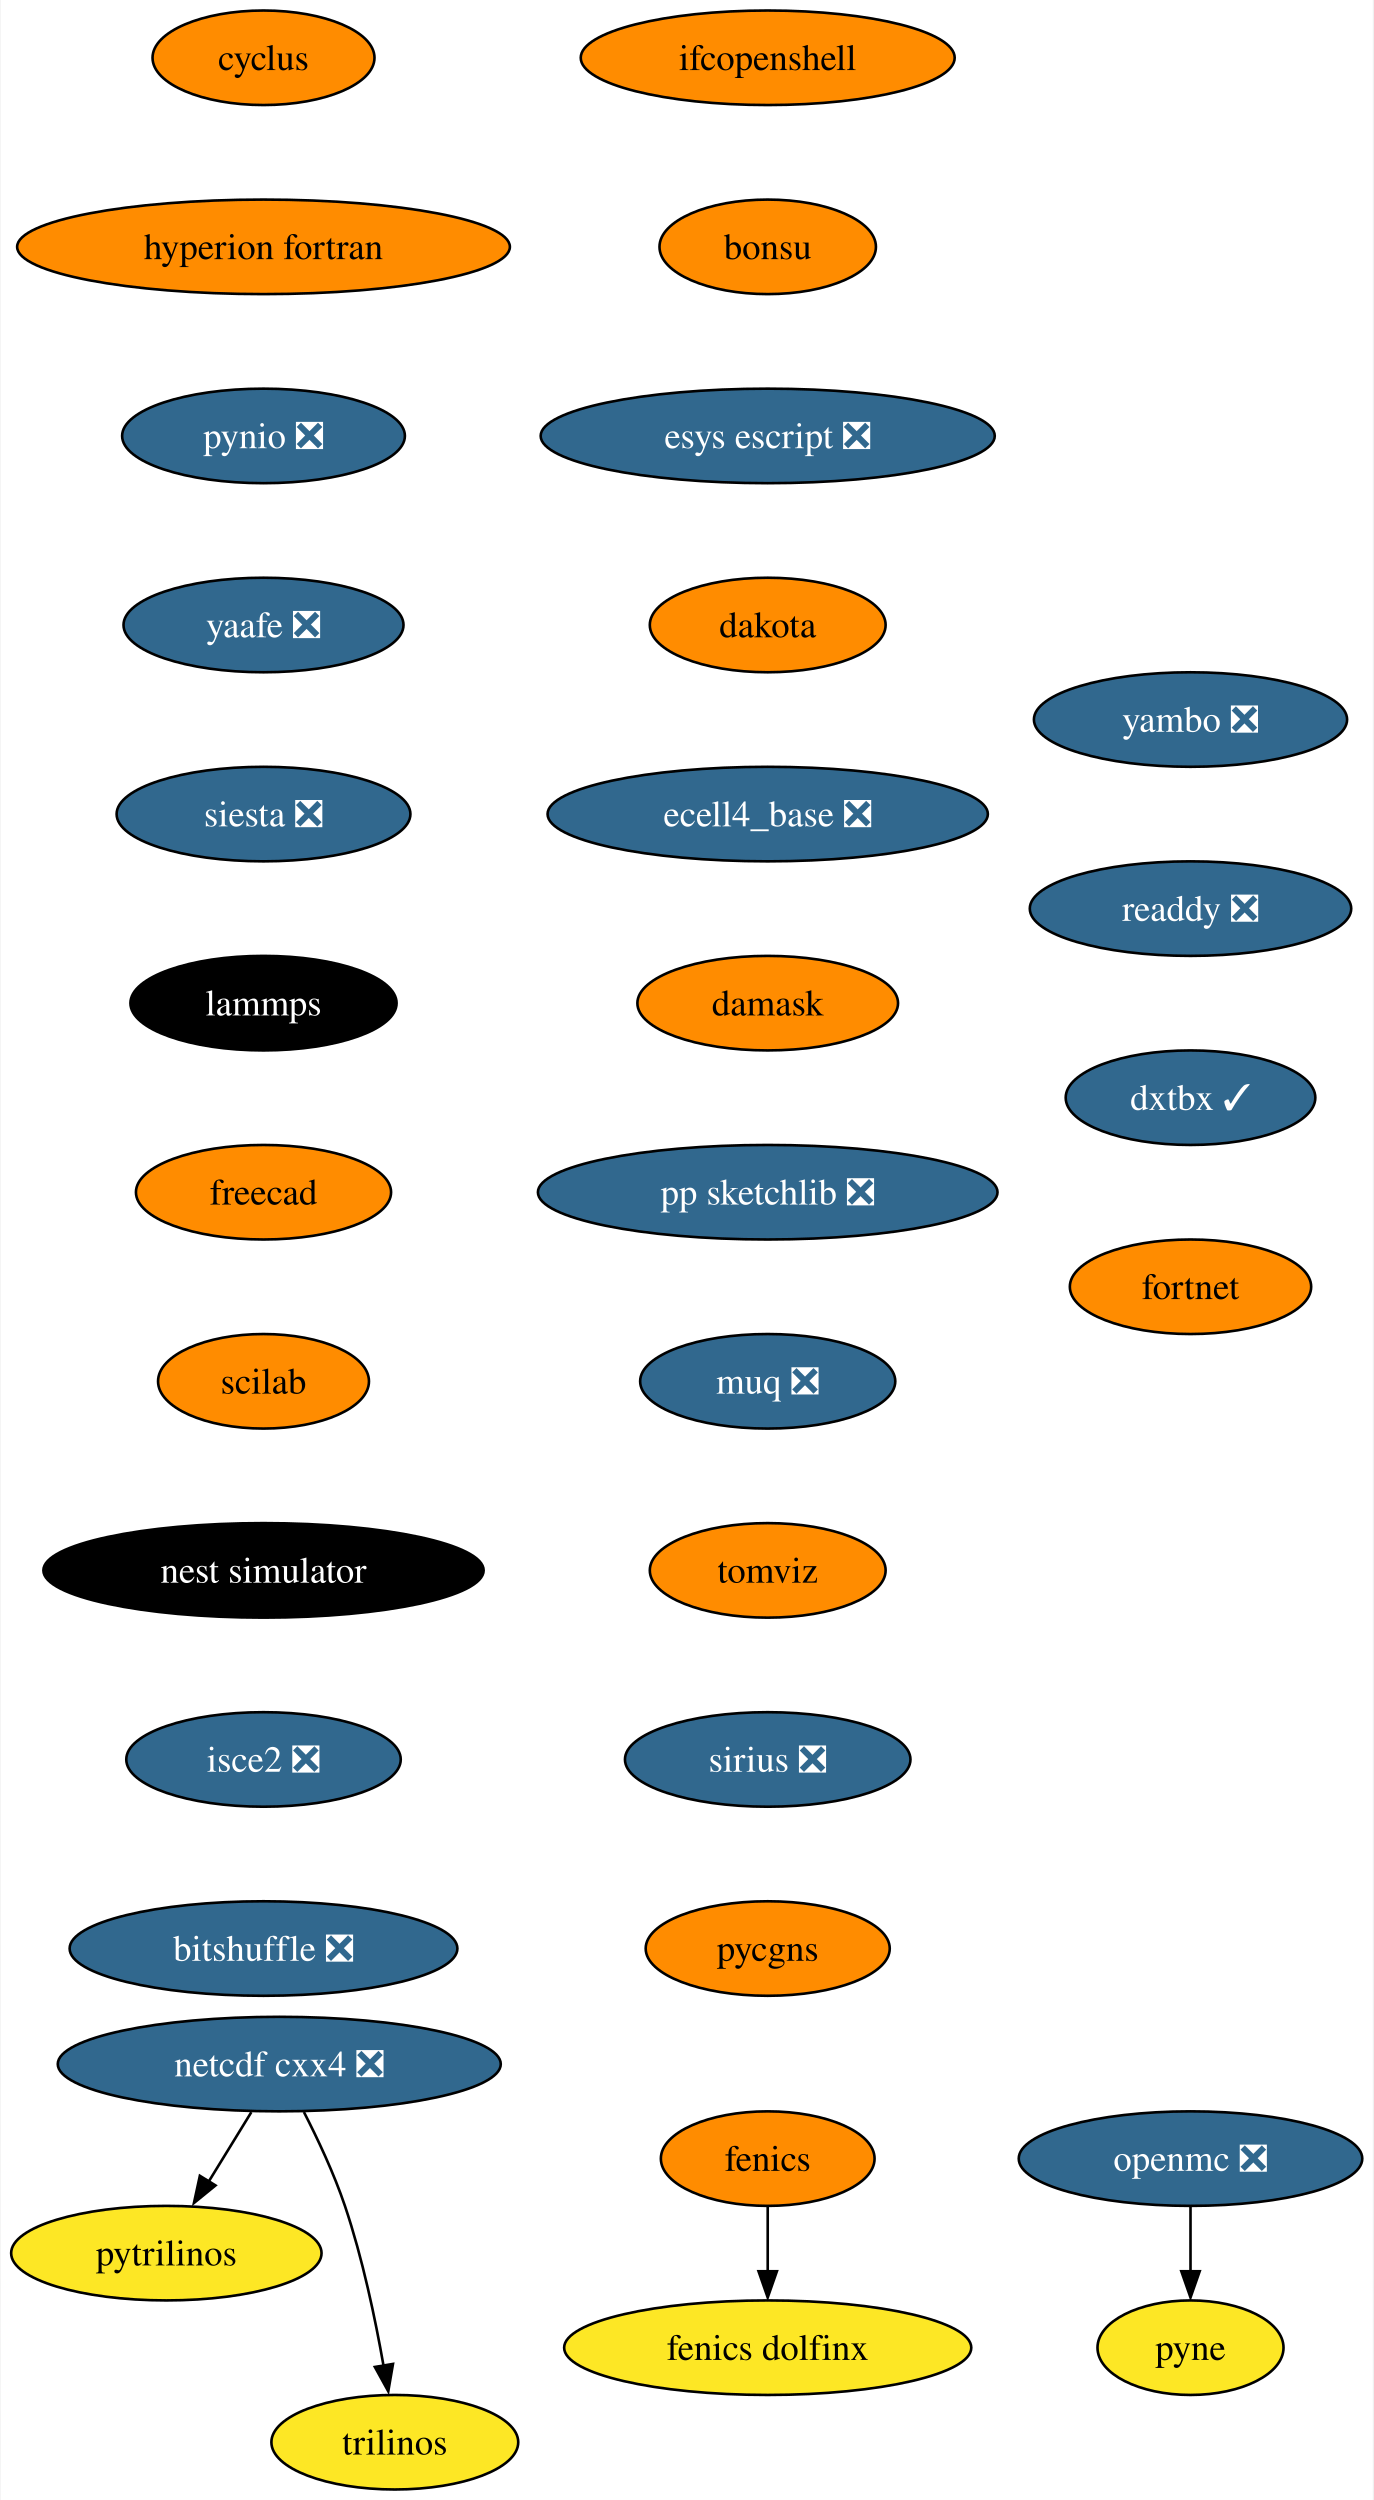
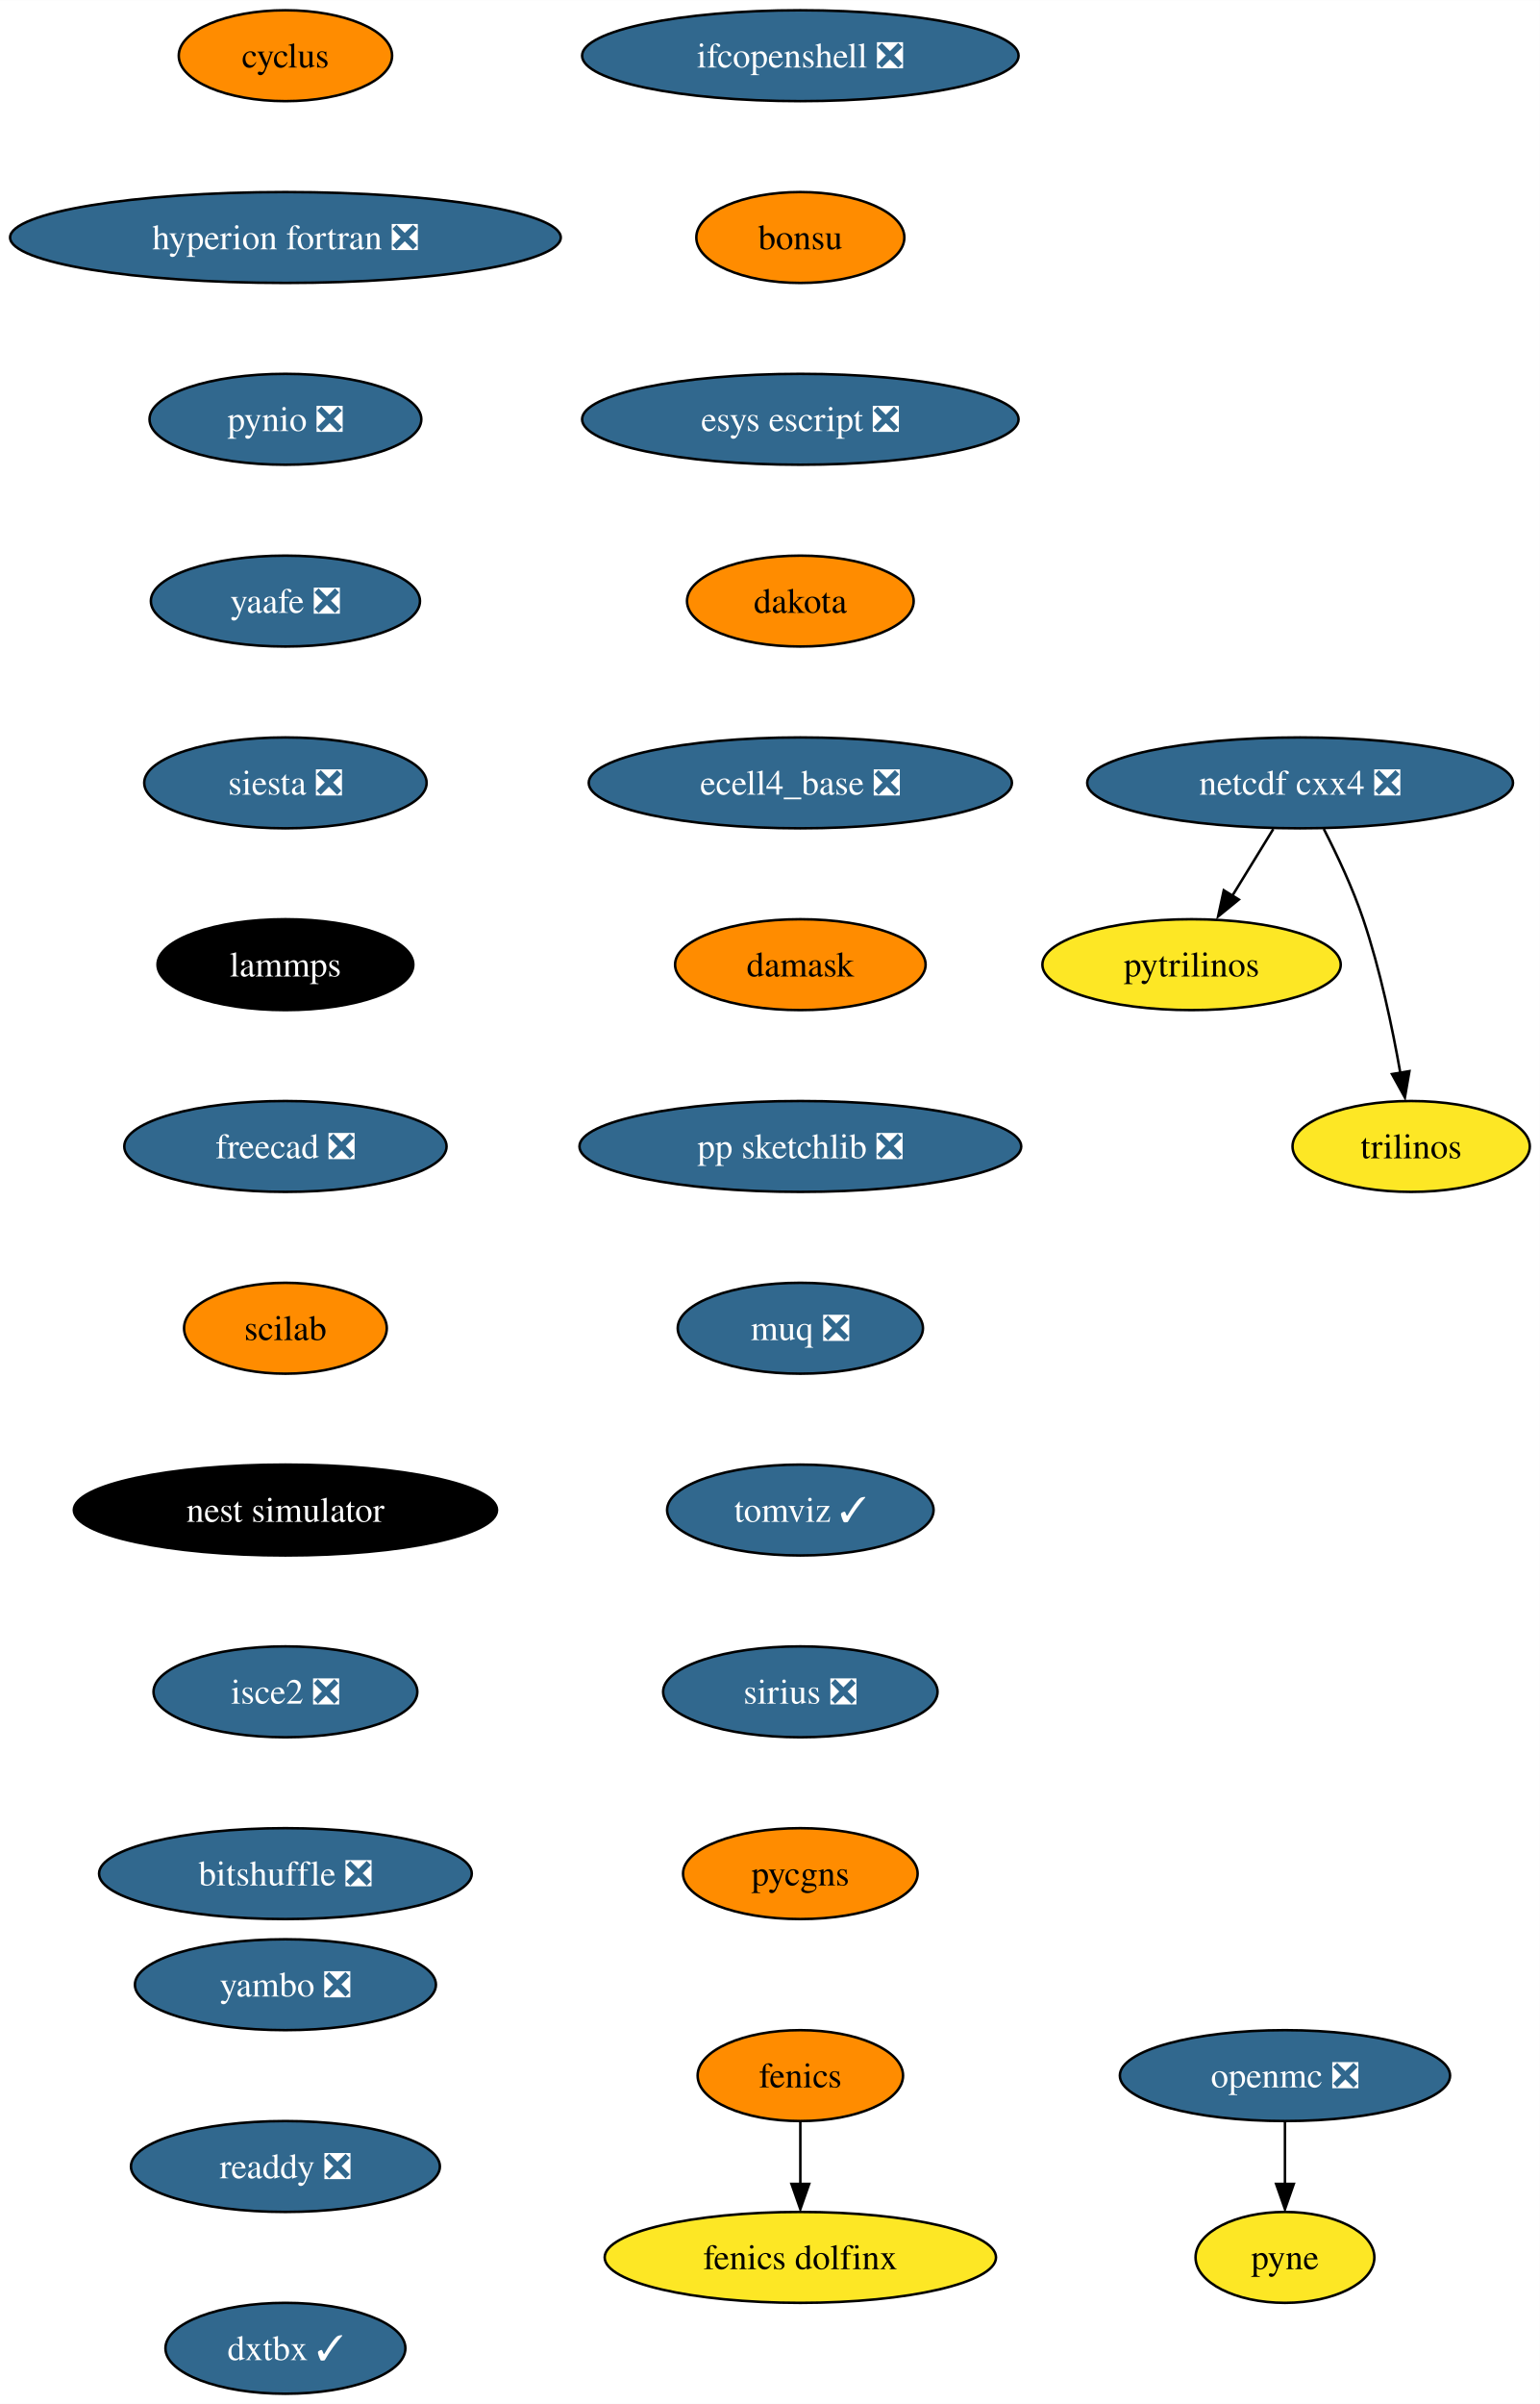
- <svg xmlns="http://www.w3.org/2000/svg" xmlns:xlink="http://www.w3.org/1999/xlink" width="523pt" height="952pt" viewBox="0.00 0.00 522.51 952.00">
+ <svg xmlns="http://www.w3.org/2000/svg" xmlns:xlink="http://www.w3.org/1999/xlink" width="610pt" height="952pt" viewBox="0.00 0.00 610.08 952.00">
  <g id="graph0" class="graph" transform="scale(1 1) rotate(0) translate(4 948)">
-     <polygon fill="white" stroke="none" points="-4,4 -4,-948 518.51,-948 518.51,4 -4,4" />
+     <polygon fill="white" stroke="none" points="-4,4 -4,-948 606.08,-948 606.08,4 -4,4" />
    <g id="node1" class="node">
      <g id="a_node1">
        <a xlink:href="https://github.com/conda-forge/cyclus-feedstock" xlink:title="cyclus">
-           <ellipse fill="#ff8c00" stroke="black" cx="96.1" cy="-926" rx="42.26" ry="18" />
-           <text text-anchor="middle" x="96.1" y="-921.33" font-family="Times,serif" font-size="14.00">cyclus</text>
+           <ellipse fill="#ff8c00" stroke="black" cx="109.08" cy="-926" rx="42.26" ry="18" />
+           <text text-anchor="middle" x="109.08" y="-921.33" font-family="Times,serif" font-size="14.00">cyclus</text>
        </a>
      </g>
    </g>
    <g id="node2" class="node">
      <g id="a_node2">
-         <a xlink:href="https://github.com/conda-forge/hyperion-fortran-feedstock" xlink:title="hyperion fortran">
-           <ellipse fill="#ff8c00" stroke="black" cx="96.1" cy="-854" rx="93.82" ry="18" />
-           <text text-anchor="middle" x="96.1" y="-849.33" font-family="Times,serif" font-size="14.00">hyperion fortran</text>
+         <a xlink:href="https://github.com/conda-forge/hyperion-fortran-feedstock/pull/25" xlink:title="hyperion fortran ❎">
+           <ellipse fill="#31688e" stroke="black" cx="109.08" cy="-854" rx="109.08" ry="18" />
+           <text text-anchor="middle" x="109.08" y="-849.33" font-family="Times,serif" font-size="14.00" fill="white">hyperion fortran ❎</text>
        </a>
      </g>
    </g>
    <g id="node5" class="node">
      <g id="a_node5">
        <a xlink:href="https://github.com/conda-forge/pynio-feedstock/pull/134" xlink:title="pynio ❎">
-           <ellipse fill="#31688e" stroke="black" cx="96.1" cy="-782" rx="53.84" ry="18" />
-           <text text-anchor="middle" x="96.1" y="-777.33" font-family="Times,serif" font-size="14.00" fill="white">pynio ❎</text>
+           <ellipse fill="#31688e" stroke="black" cx="109.08" cy="-782" rx="53.84" ry="18" />
+           <text text-anchor="middle" x="109.08" y="-777.33" font-family="Times,serif" font-size="14.00" fill="white">pynio ❎</text>
        </a>
      </g>
    </g>
    <g id="node3" class="node">
      <g id="a_node3">
        <a xlink:href="https://github.com/conda-forge/fenics-feedstock" xlink:title="fenics">
-           <ellipse fill="#ff8c00" stroke="black" cx="288.1" cy="-126" rx="40.69" ry="18" />
-           <text text-anchor="middle" x="288.1" y="-121.33" font-family="Times,serif" font-size="14.00">fenics</text>
+           <ellipse fill="#ff8c00" stroke="black" cx="313.08" cy="-126" rx="40.69" ry="18" />
+           <text text-anchor="middle" x="313.08" y="-121.33" font-family="Times,serif" font-size="14.00">fenics</text>
        </a>
      </g>
    </g>
    <g id="node4" class="node">
      <g id="a_node4">
        <a xlink:href="https://github.com/conda-forge/fenics-dolfinx-feedstock" xlink:title="fenics dolfinx">
-           <ellipse fill="#fde725" stroke="black" cx="288.1" cy="-54" rx="77.52" ry="18" />
-           <text text-anchor="middle" x="288.1" y="-49.33" font-family="Times,serif" font-size="14.00">fenics dolfinx</text>
+           <ellipse fill="#fde725" stroke="black" cx="313.08" cy="-54" rx="77.52" ry="18" />
+           <text text-anchor="middle" x="313.08" y="-49.33" font-family="Times,serif" font-size="14.00">fenics dolfinx</text>
        </a>
      </g>
    </g>
    <g id="edge2" class="edge">
-       <path fill="none" stroke="black" d="M288.1,-107.7C288.1,-100.24 288.1,-91.32 288.1,-82.97" />
-       <polygon fill="black" stroke="black" points="291.6,-83.1 288.1,-73.1 284.6,-83.1 291.6,-83.1" />
+       <path fill="none" stroke="black" d="M313.08,-107.7C313.08,-100.24 313.08,-91.32 313.08,-82.97" />
+       <polygon fill="black" stroke="black" points="316.58,-83.1 313.08,-73.1 309.58,-83.1 316.58,-83.1" />
    </g>
    <g id="node11" class="node">
      <g id="a_node11">
        <a xlink:href="https://github.com/conda-forge/yaafe-feedstock/pull/23" xlink:title="yaafe ❎">
-           <ellipse fill="#31688e" stroke="black" cx="96.1" cy="-710" rx="53.31" ry="18" />
-           <text text-anchor="middle" x="96.1" y="-705.33" font-family="Times,serif" font-size="14.00" fill="white">yaafe ❎</text>
+           <ellipse fill="#31688e" stroke="black" cx="109.08" cy="-710" rx="53.31" ry="18" />
+           <text text-anchor="middle" x="109.08" y="-705.33" font-family="Times,serif" font-size="14.00" fill="white">yaafe ❎</text>
        </a>
      </g>
    </g>
    <g id="node6" class="node">
      <g id="a_node6">
        <a xlink:href="https://github.com/conda-forge/netcdf-cxx4-feedstock/pull/46" xlink:title="netcdf cxx4 ❎">
-           <ellipse fill="#31688e" stroke="black" cx="102.1" cy="-162" rx="84.35" ry="18" />
-           <text text-anchor="middle" x="102.1" y="-157.32" font-family="Times,serif" font-size="14.00" fill="white">netcdf cxx4 ❎</text>
+           <ellipse fill="#31688e" stroke="black" cx="511.08" cy="-638" rx="84.35" ry="18" />
+           <text text-anchor="middle" x="511.08" y="-633.33" font-family="Times,serif" font-size="14.00" fill="white">netcdf cxx4 ❎</text>
        </a>
      </g>
    </g>
    <g id="node7" class="node">
      <g id="a_node7">
        <a xlink:href="https://github.com/conda-forge/pytrilinos-feedstock" xlink:title="pytrilinos">
-           <ellipse fill="#fde725" stroke="black" cx="59.1" cy="-90" rx="59.1" ry="18" />
-           <text text-anchor="middle" x="59.1" y="-85.33" font-family="Times,serif" font-size="14.00">pytrilinos</text>
+           <ellipse fill="#fde725" stroke="black" cx="468.08" cy="-566" rx="59.1" ry="18" />
+           <text text-anchor="middle" x="468.08" y="-561.33" font-family="Times,serif" font-size="14.00">pytrilinos</text>
        </a>
      </g>
    </g>
    <g id="edge4" class="edge">
-       <path fill="none" stroke="black" d="M91.47,-143.7C86.58,-135.73 80.66,-126.1 75.23,-117.26" />
-       <polygon fill="black" stroke="black" points="77.82,-115.79 69.61,-109.1 71.86,-119.46 77.82,-115.79" />
+       <path fill="none" stroke="black" d="M500.45,-619.7C495.56,-611.73 489.64,-602.1 484.21,-593.26" />
+       <polygon fill="black" stroke="black" points="486.8,-591.79 478.59,-585.1 480.84,-595.46 486.8,-591.79" />
    </g>
    <g id="node8" class="node">
      <g id="a_node8">
        <a xlink:href="https://github.com/conda-forge/trilinos-feedstock" xlink:title="trilinos">
-           <ellipse fill="#fde725" stroke="black" cx="146.1" cy="-18" rx="47" ry="18" />
-           <text text-anchor="middle" x="146.1" y="-13.32" font-family="Times,serif" font-size="14.00">trilinos</text>
+           <ellipse fill="#fde725" stroke="black" cx="555.08" cy="-494" rx="47" ry="18" />
+           <text text-anchor="middle" x="555.08" y="-489.32" font-family="Times,serif" font-size="14.00">trilinos</text>
        </a>
      </g>
    </g>
    <g id="edge5" class="edge">
-       <path fill="none" stroke="black" d="M111.48,-143.75C116.69,-133.59 122.94,-120.34 127.1,-108 133.82,-88.11 138.68,-64.88 141.8,-47.15" />
-       <polygon fill="black" stroke="black" points="145.41,-47.82 143.61,-37.38 138.5,-46.66 145.41,-47.82" />
+       <path fill="none" stroke="black" d="M520.46,-619.75C525.67,-609.59 531.92,-596.34 536.08,-584 542.8,-564.11 547.66,-540.88 550.78,-523.15" />
+       <polygon fill="black" stroke="black" points="554.39,-523.82 552.59,-513.38 547.48,-522.66 554.39,-523.82" />
    </g>
    <g id="node9" class="node">
      <g id="a_node9">
        <a xlink:href="https://github.com/conda-forge/openmc-feedstock/pull/64" xlink:title="openmc ❎">
-           <ellipse fill="#31688e" stroke="black" cx="449.1" cy="-126" rx="65.41" ry="18" />
-           <text text-anchor="middle" x="449.1" y="-121.33" font-family="Times,serif" font-size="14.00" fill="white">openmc ❎</text>
+           <ellipse fill="#31688e" stroke="black" cx="505.08" cy="-126" rx="65.41" ry="18" />
+           <text text-anchor="middle" x="505.08" y="-121.33" font-family="Times,serif" font-size="14.00" fill="white">openmc ❎</text>
        </a>
      </g>
    </g>
    <g id="node10" class="node">
      <g id="a_node10">
        <a xlink:href="https://github.com/conda-forge/pyne-feedstock" xlink:title="pyne">
-           <ellipse fill="#fde725" stroke="black" cx="449.1" cy="-54" rx="35.42" ry="18" />
-           <text text-anchor="middle" x="449.1" y="-49.33" font-family="Times,serif" font-size="14.00">pyne</text>
+           <ellipse fill="#fde725" stroke="black" cx="505.08" cy="-54" rx="35.42" ry="18" />
+           <text text-anchor="middle" x="505.08" y="-49.33" font-family="Times,serif" font-size="14.00">pyne</text>
        </a>
      </g>
    </g>
    <g id="edge6" class="edge">
-       <path fill="none" stroke="black" d="M449.1,-107.7C449.1,-100.24 449.1,-91.32 449.1,-82.97" />
-       <polygon fill="black" stroke="black" points="452.6,-83.1 449.1,-73.1 445.6,-83.1 452.6,-83.1" />
+       <path fill="none" stroke="black" d="M505.08,-107.7C505.08,-100.24 505.08,-91.32 505.08,-82.97" />
+       <polygon fill="black" stroke="black" points="508.58,-83.1 505.08,-73.1 501.58,-83.1 508.58,-83.1" />
    </g>
    <g id="node12" class="node">
      <g id="a_node12">
        <a xlink:href="https://github.com/conda-forge/siesta-feedstock/pull/42" xlink:title="siesta ❎">
-           <ellipse fill="#31688e" stroke="black" cx="96.1" cy="-638" rx="55.94" ry="18" />
-           <text text-anchor="middle" x="96.1" y="-633.33" font-family="Times,serif" font-size="14.00" fill="white">siesta ❎</text>
+           <ellipse fill="#31688e" stroke="black" cx="109.08" cy="-638" rx="55.94" ry="18" />
+           <text text-anchor="middle" x="109.08" y="-633.33" font-family="Times,serif" font-size="14.00" fill="white">siesta ❎</text>
        </a>
      </g>
    </g>
    <g id="node13" class="node">
      <g id="a_node13">
        <a xlink:href="https://github.com/conda-forge/lammps-feedstock" xlink:title="lammps">
-           <ellipse fill="#000000" stroke="black" cx="96.1" cy="-566" rx="50.68" ry="18" />
-           <text text-anchor="middle" x="96.1" y="-561.33" font-family="Times,serif" font-size="14.00" fill="white">lammps</text>
+           <ellipse fill="#000000" stroke="black" cx="109.08" cy="-566" rx="50.68" ry="18" />
+           <text text-anchor="middle" x="109.08" y="-561.33" font-family="Times,serif" font-size="14.00" fill="white">lammps</text>
        </a>
      </g>
    </g>
    <g id="node14" class="node">
      <g id="a_node14">
-         <a xlink:href="https://github.com/conda-forge/freecad-feedstock" xlink:title="freecad">
-           <ellipse fill="#ff8c00" stroke="black" cx="96.1" cy="-494" rx="48.58" ry="18" />
-           <text text-anchor="middle" x="96.1" y="-489.32" font-family="Times,serif" font-size="14.00">freecad</text>
+         <a xlink:href="https://github.com/conda-forge/freecad-feedstock/pull/107" xlink:title="freecad ❎">
+           <ellipse fill="#31688e" stroke="black" cx="109.08" cy="-494" rx="63.84" ry="18" />
+           <text text-anchor="middle" x="109.08" y="-489.32" font-family="Times,serif" font-size="14.00" fill="white">freecad ❎</text>
        </a>
      </g>
    </g>
    <g id="node15" class="node">
      <g id="a_node15">
        <a xlink:href="https://github.com/conda-forge/scilab-feedstock" xlink:title="scilab">
-           <ellipse fill="#ff8c00" stroke="black" cx="96.1" cy="-422" rx="40.16" ry="18" />
-           <text text-anchor="middle" x="96.1" y="-417.32" font-family="Times,serif" font-size="14.00">scilab</text>
+           <ellipse fill="#ff8c00" stroke="black" cx="109.08" cy="-422" rx="40.16" ry="18" />
+           <text text-anchor="middle" x="109.08" y="-417.32" font-family="Times,serif" font-size="14.00">scilab</text>
        </a>
      </g>
    </g>
    <g id="node16" class="node">
      <g id="a_node16">
        <a xlink:href="https://github.com/conda-forge/nest-simulator-feedstock" xlink:title="nest simulator">
-           <ellipse fill="#000000" stroke="black" cx="96.1" cy="-350" rx="83.83" ry="18" />
-           <text text-anchor="middle" x="96.1" y="-345.32" font-family="Times,serif" font-size="14.00" fill="white">nest simulator</text>
+           <ellipse fill="#000000" stroke="black" cx="109.08" cy="-350" rx="83.83" ry="18" />
+           <text text-anchor="middle" x="109.08" y="-345.32" font-family="Times,serif" font-size="14.00" fill="white">nest simulator</text>
        </a>
      </g>
    </g>
    <g id="node17" class="node">
      <g id="a_node17">
        <a xlink:href="https://github.com/conda-forge/isce2-feedstock/pull/64" xlink:title="isce2 ❎">
-           <ellipse fill="#31688e" stroke="black" cx="96.1" cy="-278" rx="52.26" ry="18" />
-           <text text-anchor="middle" x="96.1" y="-273.32" font-family="Times,serif" font-size="14.00" fill="white">isce2 ❎</text>
+           <ellipse fill="#31688e" stroke="black" cx="109.08" cy="-278" rx="52.26" ry="18" />
+           <text text-anchor="middle" x="109.08" y="-273.32" font-family="Times,serif" font-size="14.00" fill="white">isce2 ❎</text>
        </a>
      </g>
    </g>
    <g id="node18" class="node">
      <g id="a_node18">
        <a xlink:href="https://github.com/conda-forge/bitshuffle-feedstock/pull/38" xlink:title="bitshuffle ❎">
-           <ellipse fill="#31688e" stroke="black" cx="96.1" cy="-206" rx="73.83" ry="18" />
-           <text text-anchor="middle" x="96.1" y="-201.32" font-family="Times,serif" font-size="14.00" fill="white">bitshuffle ❎</text>
+           <ellipse fill="#31688e" stroke="black" cx="109.08" cy="-206" rx="73.83" ry="18" />
+           <text text-anchor="middle" x="109.08" y="-201.32" font-family="Times,serif" font-size="14.00" fill="white">bitshuffle ❎</text>
        </a>
      </g>
    </g>
    <g id="node19" class="node">
      <g id="a_node19">
-         <a xlink:href="https://github.com/conda-forge/ifcopenshell-feedstock" xlink:title="ifcopenshell">
-           <ellipse fill="#ff8c00" stroke="black" cx="288.1" cy="-926" rx="71.2" ry="18" />
-           <text text-anchor="middle" x="288.1" y="-921.33" font-family="Times,serif" font-size="14.00">ifcopenshell</text>
+         <a xlink:href="https://github.com/conda-forge/ifcopenshell-feedstock/pull/36" xlink:title="ifcopenshell ❎">
+           <ellipse fill="#31688e" stroke="black" cx="313.08" cy="-926" rx="86.46" ry="18" />
+           <text text-anchor="middle" x="313.08" y="-921.33" font-family="Times,serif" font-size="14.00" fill="white">ifcopenshell ❎</text>
        </a>
      </g>
    </g>
    <g id="node20" class="node">
      <g id="a_node20">
        <a xlink:href="https://github.com/conda-forge/bonsu-feedstock" xlink:title="bonsu">
-           <ellipse fill="#ff8c00" stroke="black" cx="288.1" cy="-854" rx="41.21" ry="18" />
-           <text text-anchor="middle" x="288.1" y="-849.33" font-family="Times,serif" font-size="14.00">bonsu</text>
+           <ellipse fill="#ff8c00" stroke="black" cx="313.08" cy="-854" rx="41.21" ry="18" />
+           <text text-anchor="middle" x="313.08" y="-849.33" font-family="Times,serif" font-size="14.00">bonsu</text>
        </a>
      </g>
    </g>
    <g id="node21" class="node">
      <g id="a_node21">
        <a xlink:href="https://github.com/conda-forge/esys-escript-feedstock/pull/62" xlink:title="esys escript ❎">
-           <ellipse fill="#31688e" stroke="black" cx="288.1" cy="-782" rx="86.46" ry="18" />
-           <text text-anchor="middle" x="288.1" y="-777.33" font-family="Times,serif" font-size="14.00" fill="white">esys escript ❎</text>
+           <ellipse fill="#31688e" stroke="black" cx="313.08" cy="-782" rx="86.46" ry="18" />
+           <text text-anchor="middle" x="313.08" y="-777.33" font-family="Times,serif" font-size="14.00" fill="white">esys escript ❎</text>
        </a>
      </g>
    </g>
    <g id="node22" class="node">
      <g id="a_node22">
        <a xlink:href="https://github.com/conda-forge/dakota-feedstock" xlink:title="dakota">
-           <ellipse fill="#ff8c00" stroke="black" cx="288.1" cy="-710" rx="44.9" ry="18" />
-           <text text-anchor="middle" x="288.1" y="-705.33" font-family="Times,serif" font-size="14.00">dakota</text>
+           <ellipse fill="#ff8c00" stroke="black" cx="313.08" cy="-710" rx="44.9" ry="18" />
+           <text text-anchor="middle" x="313.08" y="-705.33" font-family="Times,serif" font-size="14.00">dakota</text>
        </a>
      </g>
    </g>
    <g id="node23" class="node">
      <g id="a_node23">
        <a xlink:href="https://github.com/conda-forge/ecell4_base-feedstock/pull/23" xlink:title="ecell4_base ❎">
-           <ellipse fill="#31688e" stroke="black" cx="288.1" cy="-638" rx="83.83" ry="18" />
-           <text text-anchor="middle" x="288.1" y="-633.33" font-family="Times,serif" font-size="14.00" fill="white">ecell4_base ❎</text>
+           <ellipse fill="#31688e" stroke="black" cx="313.08" cy="-638" rx="83.83" ry="18" />
+           <text text-anchor="middle" x="313.08" y="-633.33" font-family="Times,serif" font-size="14.00" fill="white">ecell4_base ❎</text>
        </a>
      </g>
    </g>
    <g id="node24" class="node">
      <g id="a_node24">
        <a xlink:href="https://github.com/conda-forge/damask-feedstock" xlink:title="damask">
-           <ellipse fill="#ff8c00" stroke="black" cx="288.1" cy="-566" rx="49.63" ry="18" />
-           <text text-anchor="middle" x="288.1" y="-561.33" font-family="Times,serif" font-size="14.00">damask</text>
+           <ellipse fill="#ff8c00" stroke="black" cx="313.08" cy="-566" rx="49.63" ry="18" />
+           <text text-anchor="middle" x="313.08" y="-561.33" font-family="Times,serif" font-size="14.00">damask</text>
        </a>
      </g>
    </g>
    <g id="node25" class="node">
      <g id="a_node25">
        <a xlink:href="https://github.com/conda-forge/pp-sketchlib-feedstock/pull/41" xlink:title="pp sketchlib ❎">
-           <ellipse fill="#31688e" stroke="black" cx="288.1" cy="-494" rx="87.51" ry="18" />
-           <text text-anchor="middle" x="288.1" y="-489.32" font-family="Times,serif" font-size="14.00" fill="white">pp sketchlib ❎</text>
+           <ellipse fill="#31688e" stroke="black" cx="313.08" cy="-494" rx="87.51" ry="18" />
+           <text text-anchor="middle" x="313.08" y="-489.32" font-family="Times,serif" font-size="14.00" fill="white">pp sketchlib ❎</text>
        </a>
      </g>
    </g>
    <g id="node26" class="node">
      <g id="a_node26">
        <a xlink:href="https://github.com/conda-forge/muq-feedstock/pull/32" xlink:title="muq ❎">
-           <ellipse fill="#31688e" stroke="black" cx="288.1" cy="-422" rx="48.58" ry="18" />
-           <text text-anchor="middle" x="288.1" y="-417.32" font-family="Times,serif" font-size="14.00" fill="white">muq ❎</text>
+           <ellipse fill="#31688e" stroke="black" cx="313.08" cy="-422" rx="48.58" ry="18" />
+           <text text-anchor="middle" x="313.08" y="-417.32" font-family="Times,serif" font-size="14.00" fill="white">muq ❎</text>
        </a>
      </g>
    </g>
    <g id="node27" class="node">
      <g id="a_node27">
-         <a xlink:href="https://github.com/conda-forge/tomviz-feedstock" xlink:title="tomviz">
-           <ellipse fill="#ff8c00" stroke="black" cx="288.1" cy="-350" rx="44.9" ry="18" />
-           <text text-anchor="middle" x="288.1" y="-345.32" font-family="Times,serif" font-size="14.00">tomviz</text>
+         <a xlink:href="https://github.com/conda-forge/tomviz-feedstock/pull/55" xlink:title="tomviz ✓">
+           <ellipse fill="#31688e" stroke="black" cx="313.08" cy="-350" rx="52.79" ry="18" />
+           <text text-anchor="middle" x="313.08" y="-345.32" font-family="Times,serif" font-size="14.00" fill="white">tomviz ✓</text>
        </a>
      </g>
    </g>
    <g id="node28" class="node">
      <g id="a_node28">
        <a xlink:href="https://github.com/conda-forge/sirius-feedstock/pull/21" xlink:title="sirius ❎">
-           <ellipse fill="#31688e" stroke="black" cx="288.1" cy="-278" rx="54.36" ry="18" />
-           <text text-anchor="middle" x="288.1" y="-273.32" font-family="Times,serif" font-size="14.00" fill="white">sirius ❎</text>
+           <ellipse fill="#31688e" stroke="black" cx="313.08" cy="-278" rx="54.36" ry="18" />
+           <text text-anchor="middle" x="313.08" y="-273.32" font-family="Times,serif" font-size="14.00" fill="white">sirius ❎</text>
        </a>
      </g>
    </g>
    <g id="node29" class="node">
      <g id="a_node29">
        <a xlink:href="https://github.com/conda-forge/pycgns-feedstock" xlink:title="pycgns">
-           <ellipse fill="#ff8c00" stroke="black" cx="288.1" cy="-206" rx="46.47" ry="18" />
-           <text text-anchor="middle" x="288.1" y="-201.32" font-family="Times,serif" font-size="14.00">pycgns</text>
+           <ellipse fill="#ff8c00" stroke="black" cx="313.08" cy="-206" rx="46.47" ry="18" />
+           <text text-anchor="middle" x="313.08" y="-201.32" font-family="Times,serif" font-size="14.00">pycgns</text>
        </a>
      </g>
    </g>
    <g id="node30" class="node">
      <g id="a_node30">
        <a xlink:href="https://github.com/conda-forge/yambo-feedstock/pull/19" xlink:title="yambo ❎">
-           <ellipse fill="#31688e" stroke="black" cx="449.1" cy="-674" rx="59.63" ry="18" />
-           <text text-anchor="middle" x="449.1" y="-669.33" font-family="Times,serif" font-size="14.00" fill="white">yambo ❎</text>
+           <ellipse fill="#31688e" stroke="black" cx="109.08" cy="-162" rx="59.63" ry="18" />
+           <text text-anchor="middle" x="109.08" y="-157.32" font-family="Times,serif" font-size="14.00" fill="white">yambo ❎</text>
        </a>
      </g>
    </g>
    <g id="node31" class="node">
      <g id="a_node31">
        <a xlink:href="https://github.com/conda-forge/readdy-feedstock/pull/11" xlink:title="readdy ❎">
-           <ellipse fill="#31688e" stroke="black" cx="449.1" cy="-602" rx="61.2" ry="18" />
-           <text text-anchor="middle" x="449.1" y="-597.33" font-family="Times,serif" font-size="14.00" fill="white">readdy ❎</text>
+           <ellipse fill="#31688e" stroke="black" cx="109.08" cy="-90" rx="61.2" ry="18" />
+           <text text-anchor="middle" x="109.08" y="-85.33" font-family="Times,serif" font-size="14.00" fill="white">readdy ❎</text>
        </a>
      </g>
    </g>
    <g id="node32" class="node">
      <g id="a_node32">
        <a xlink:href="https://github.com/conda-forge/dxtbx-feedstock/pull/55" xlink:title="dxtbx ✓">
-           <ellipse fill="#31688e" stroke="black" cx="449.1" cy="-530" rx="47.53" ry="18" />
-           <text text-anchor="middle" x="449.1" y="-525.33" font-family="Times,serif" font-size="14.00" fill="white">dxtbx ✓</text>
-         </a>
-       </g>
-     </g>
-     <g id="node33" class="node">
-       <g id="a_node33">
-         <a xlink:href="https://github.com/conda-forge/fortnet-feedstock" xlink:title="fortnet">
-           <ellipse fill="#ff8c00" stroke="black" cx="449.1" cy="-458" rx="45.95" ry="18" />
-           <text text-anchor="middle" x="449.1" y="-453.32" font-family="Times,serif" font-size="14.00">fortnet</text>
+           <ellipse fill="#31688e" stroke="black" cx="109.08" cy="-18" rx="47.53" ry="18" />
+           <text text-anchor="middle" x="109.08" y="-13.32" font-family="Times,serif" font-size="14.00" fill="white">dxtbx ✓</text>
        </a>
      </g>
    </g>
  </g>
</svg>
